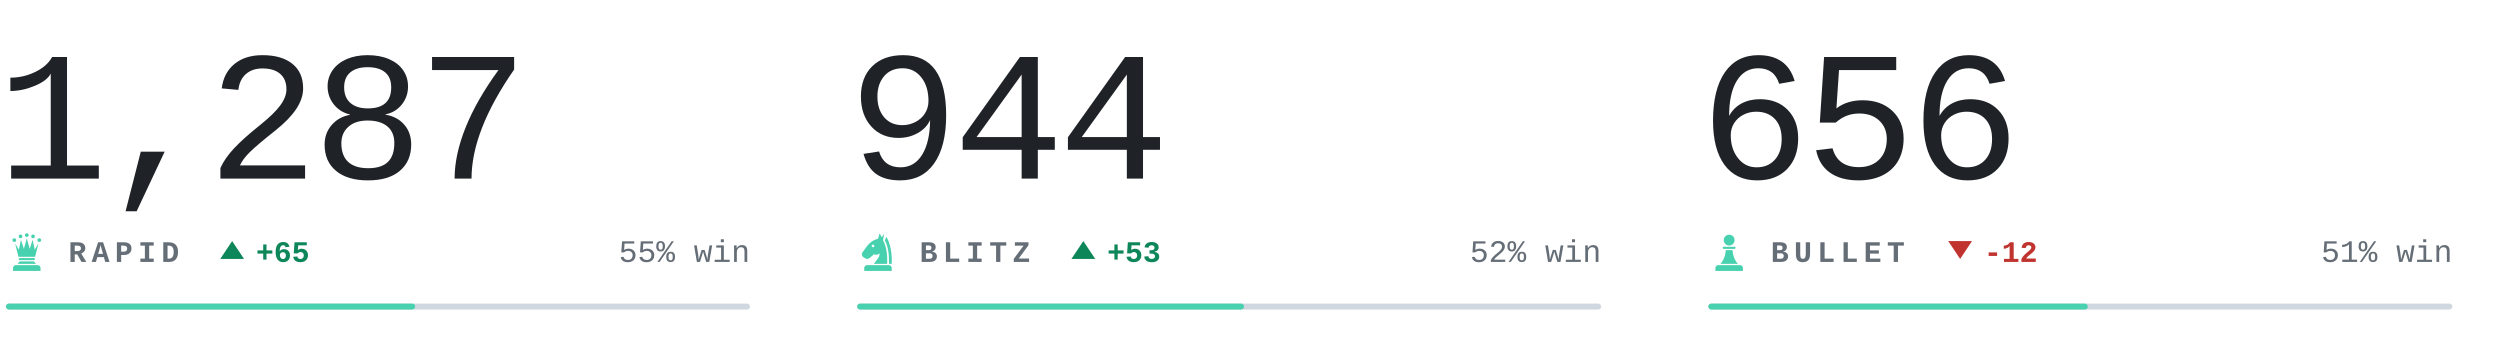
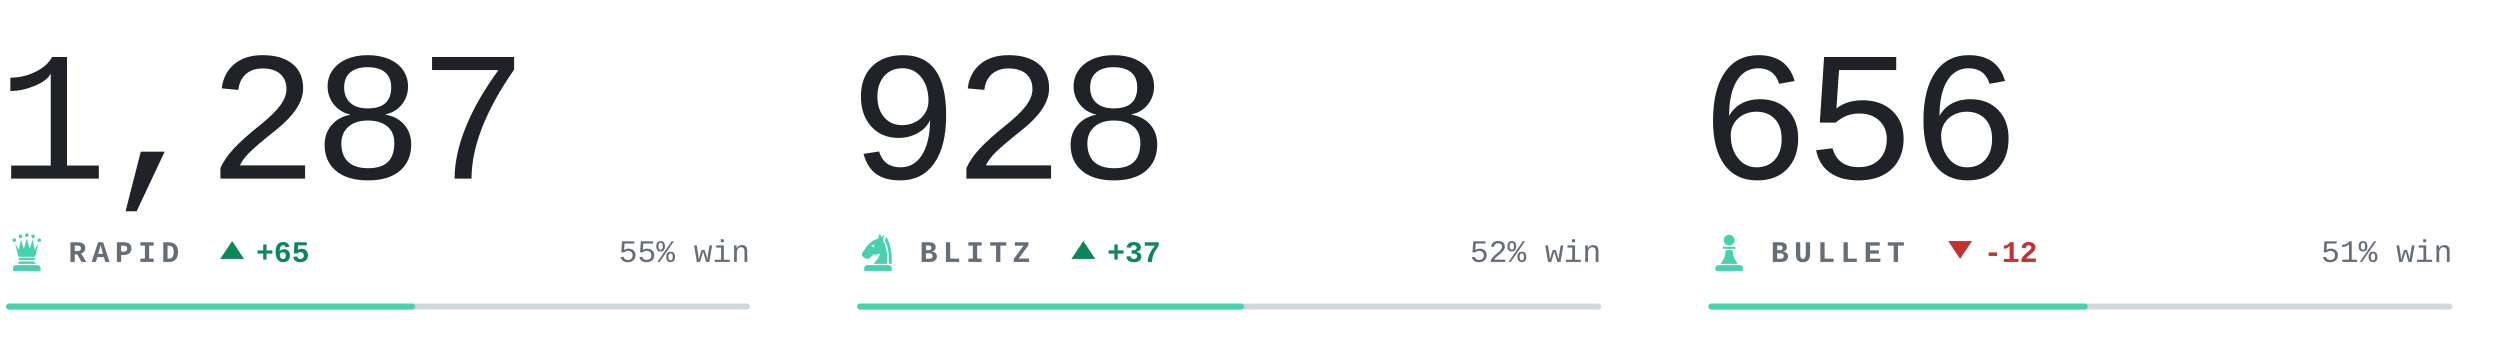
<svg xmlns="http://www.w3.org/2000/svg" viewBox="0 0 840 118" width="840" height="118" role="img" aria-label="Chess.com ratings of bappozl">
  <style>svg{font-family:ui-monospace,'SF Mono',Menlo,Consolas,'Liberation Mono',monospace}text{white-space:pre}.i{fill:#1f2328}.m{fill:#656d76}.r{fill:#d0d7de}.a{fill:#48d1ae}.w{fill:#0d8659}.l{fill:#c0332f}.n{font-family:ui-monospace,'SF Mono',Menlo,Consolas,'Liberation Mono',monospace;font-size:62px;font-weight:300;letter-spacing:-.03em}.k{font-size:10px;font-weight:600;letter-spacing:.18em}.c{font-size:10.5px;font-weight:500}.d{font-size:10px;font-weight:600}@media(prefers-color-scheme:dark){.i{fill:#e6edf3}.m{fill:#8b949e}.r{fill:#30363d}.w{fill:#1baf7a}.l{fill:#d03b3b}}</style>
  <text class="n i" x="-1" y="60">1,287</text>
  <g class="a" transform="translate(2.0,77.6) scale(0.14)">
    <circle cx="20" cy="22" r="4.5" />
    <circle cx="35" cy="13" r="4.5" />
    <circle cx="50" cy="10" r="4.5" />
    <circle cx="65" cy="13" r="4.5" />
    <circle cx="80" cy="22" r="4.5" />
    <path d="M30 62L22 30L31 45L36 21L43 43L50 18L57 43L64 21L69 45L78 30L70 62z" />
    <path d="M33 65h34a2.5 2.5 0 0 1 0 5H33a2.5 2.5 0 0 1 0-5z" />
    <path d="M33 73h34l5 6H28z" />
    <path d="M24 82h52a7 7 0 0 1 7 7v7H17v-7a7 7 0 0 1 7-7z" />
  </g>
  <text class="k m" x="23" y="88">RAPID</text>
  <path class="w" d="M78 81l4 6h-8z" />
  <text class="d w" x="86" y="88">+65</text>
  <text class="c m" x="252" y="88" text-anchor="end">55% win</text>
  <rect class="r" x="2" y="102" width="250" height="2" rx="1" />
  <rect class="a" x="2" y="102" width="137.5" height="2" rx="1" />
-   <text class="n i" x="285" y="60">944</text>
+   <text class="n i" x="285" y="60">928</text>
  <g class="a" transform="translate(288.0,77.6) scale(0.14)">
    <path fill-rule="evenodd" d="M54 6L50 19C40 21 31 27 24 36L13 51C10 55 11 60 15 63L20 66C24 68 28 67 31 64L40 56C45 58 50 57 54 54C54 64 46 70 40 79H72C73 56 70 36 62 22L65 7L59 15zM41.2 36a3.2 3.2 0 1 0-6.4 0 3.2 3.2 0 1 0 6.4 0z" />
    <path d="M70 14C80 30 84 54 83 79H76.5C77 55 74 36 66.5 23z" />
    <path d="M24 82h52a7 7 0 0 1 7 7v7H17v-7a7 7 0 0 1 7-7z" />
  </g>
  <text class="k m" x="309" y="88">BLITZ</text>
  <path class="w" d="M364 81l4 6h-8z" />
-   <text class="d w" x="372" y="88">+53</text>
+   <text class="d w" x="372" y="88">+37</text>
  <text class="c m" x="538" y="88" text-anchor="end">52% win</text>
  <rect class="r" x="288" y="102" width="250" height="2" rx="1" />
  <rect class="a" x="288" y="102" width="130.0" height="2" rx="1" />
  <text class="n i" x="571" y="60">656</text>
  <g class="a" transform="translate(574.0,77.6) scale(0.14)">
    <circle cx="50" cy="22" r="13" />
    <path d="M37 38h26a2.5 2.5 0 0 1 0 5H37a2.5 2.5 0 0 1 0-5z" />
    <path d="M42 46h16c1 13 5 24 13 33H29c8-9 12-20 13-33z" />
    <path d="M24 82h52a7 7 0 0 1 7 7v7H17v-7a7 7 0 0 1 7-7z" />
  </g>
  <text class="k m" x="595" y="88">BULLET</text>
  <path class="l" d="M658.6 87l4-6h-8z" />
  <text class="d l" x="666.6" y="88">-12</text>
  <text class="c m" x="824" y="88" text-anchor="end">51% win</text>
  <rect class="r" x="574" y="102" width="250" height="2" rx="1" />
  <rect class="a" x="574" y="102" width="127.5" height="2" rx="1" />
</svg>
